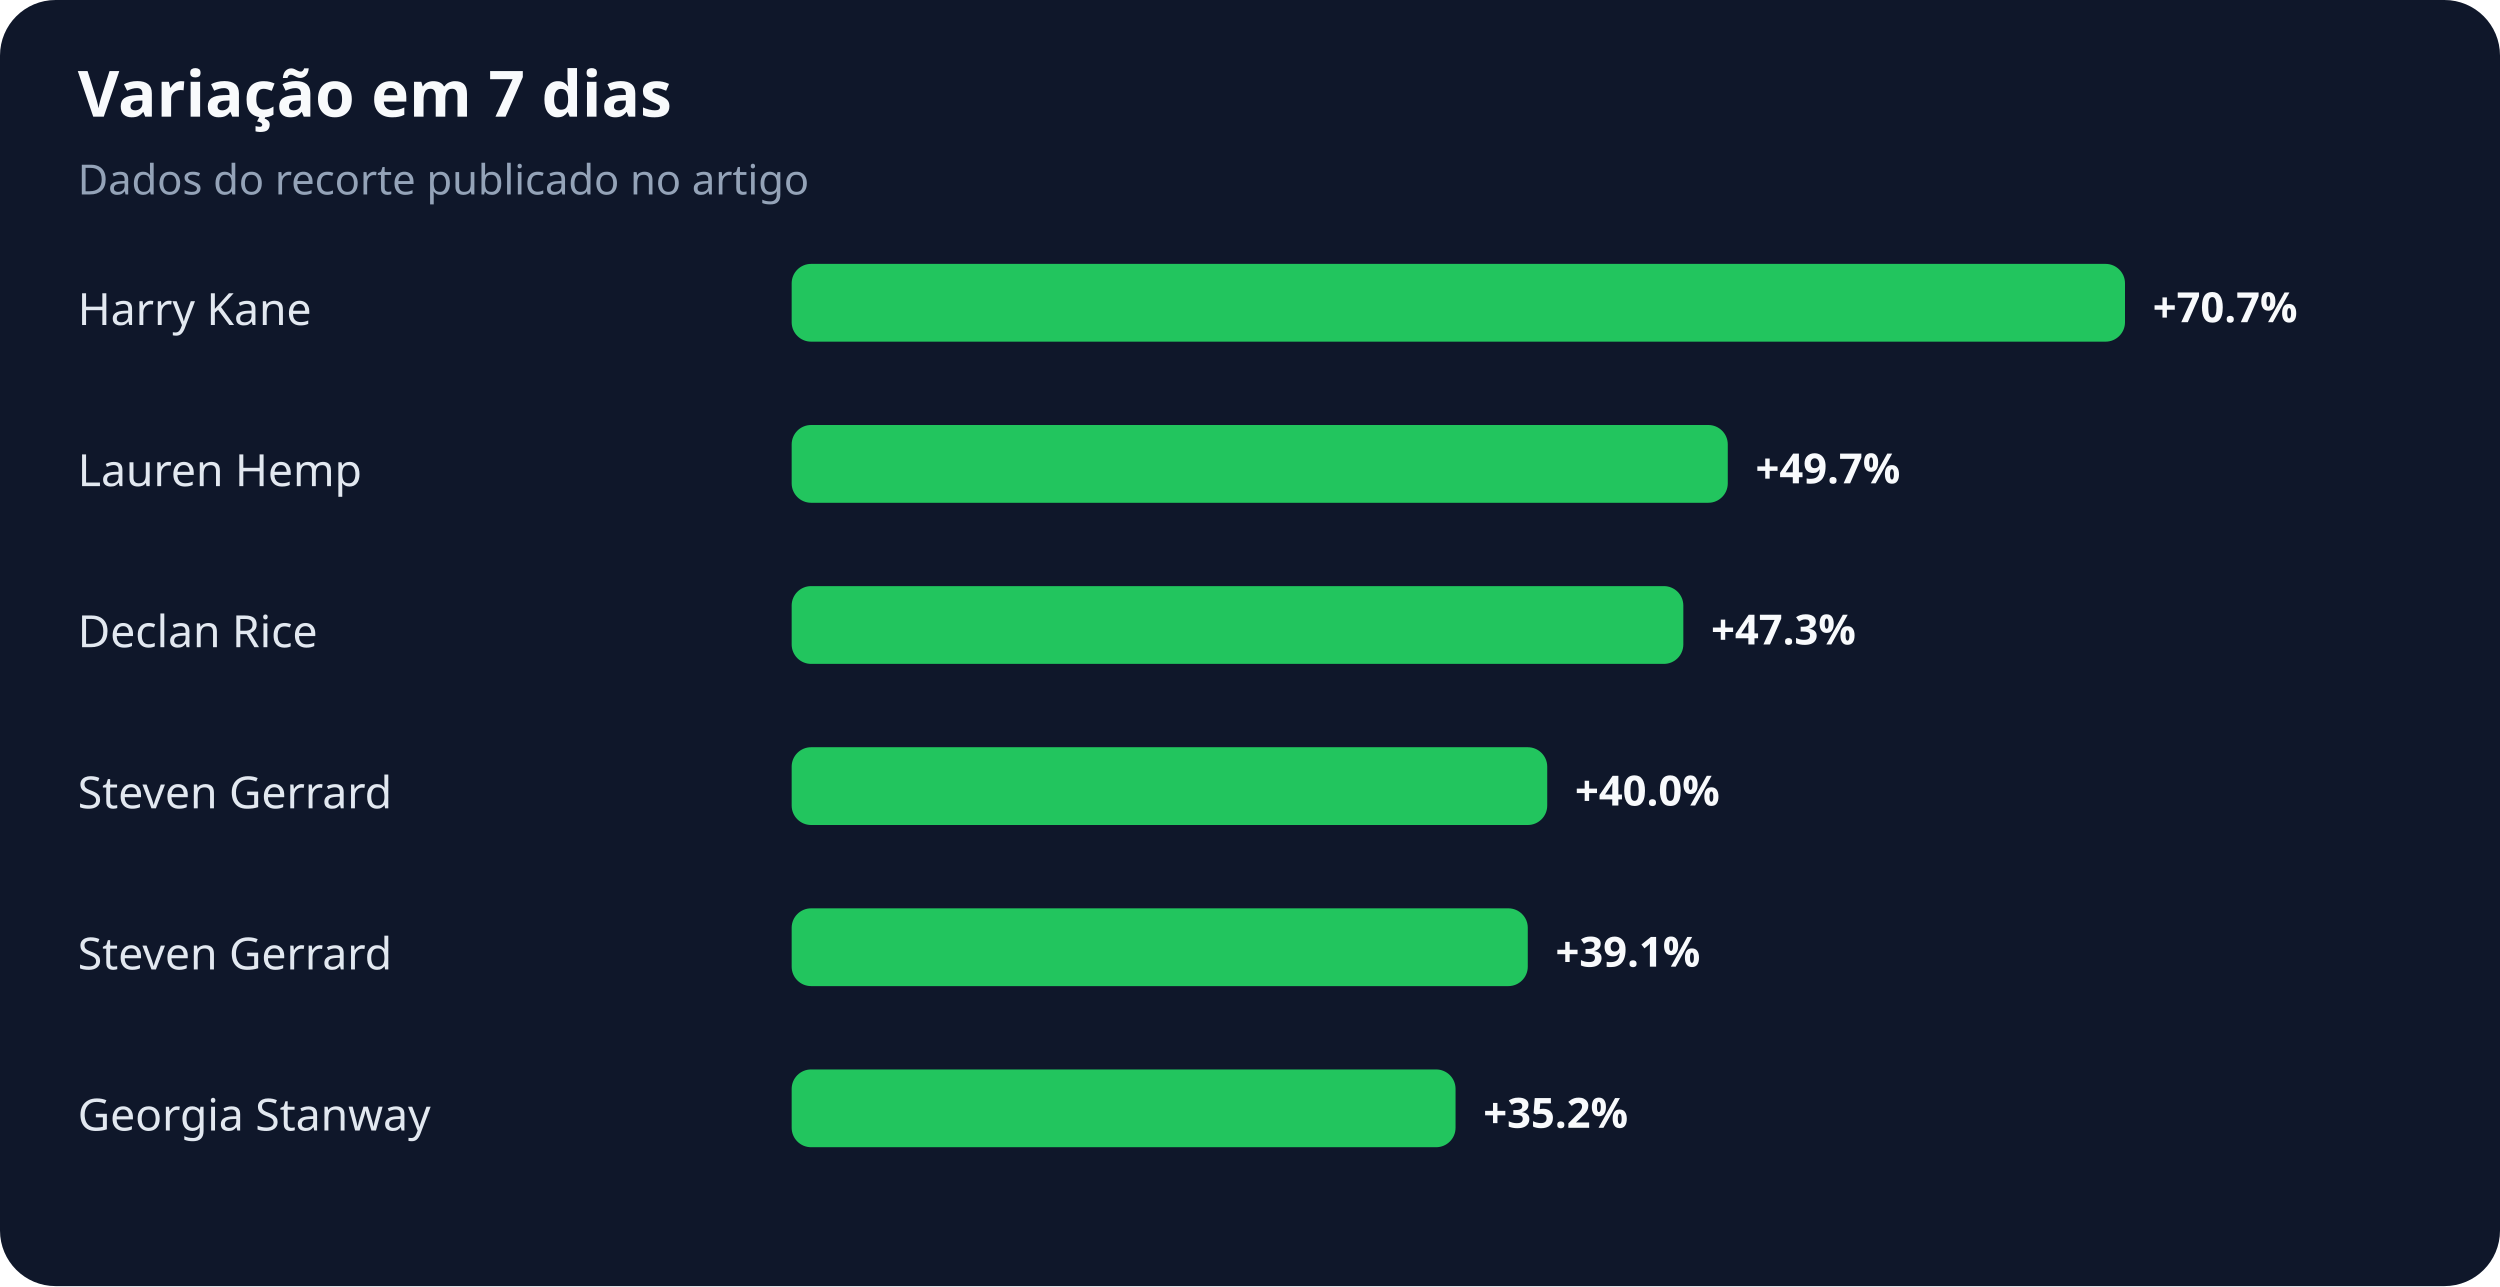
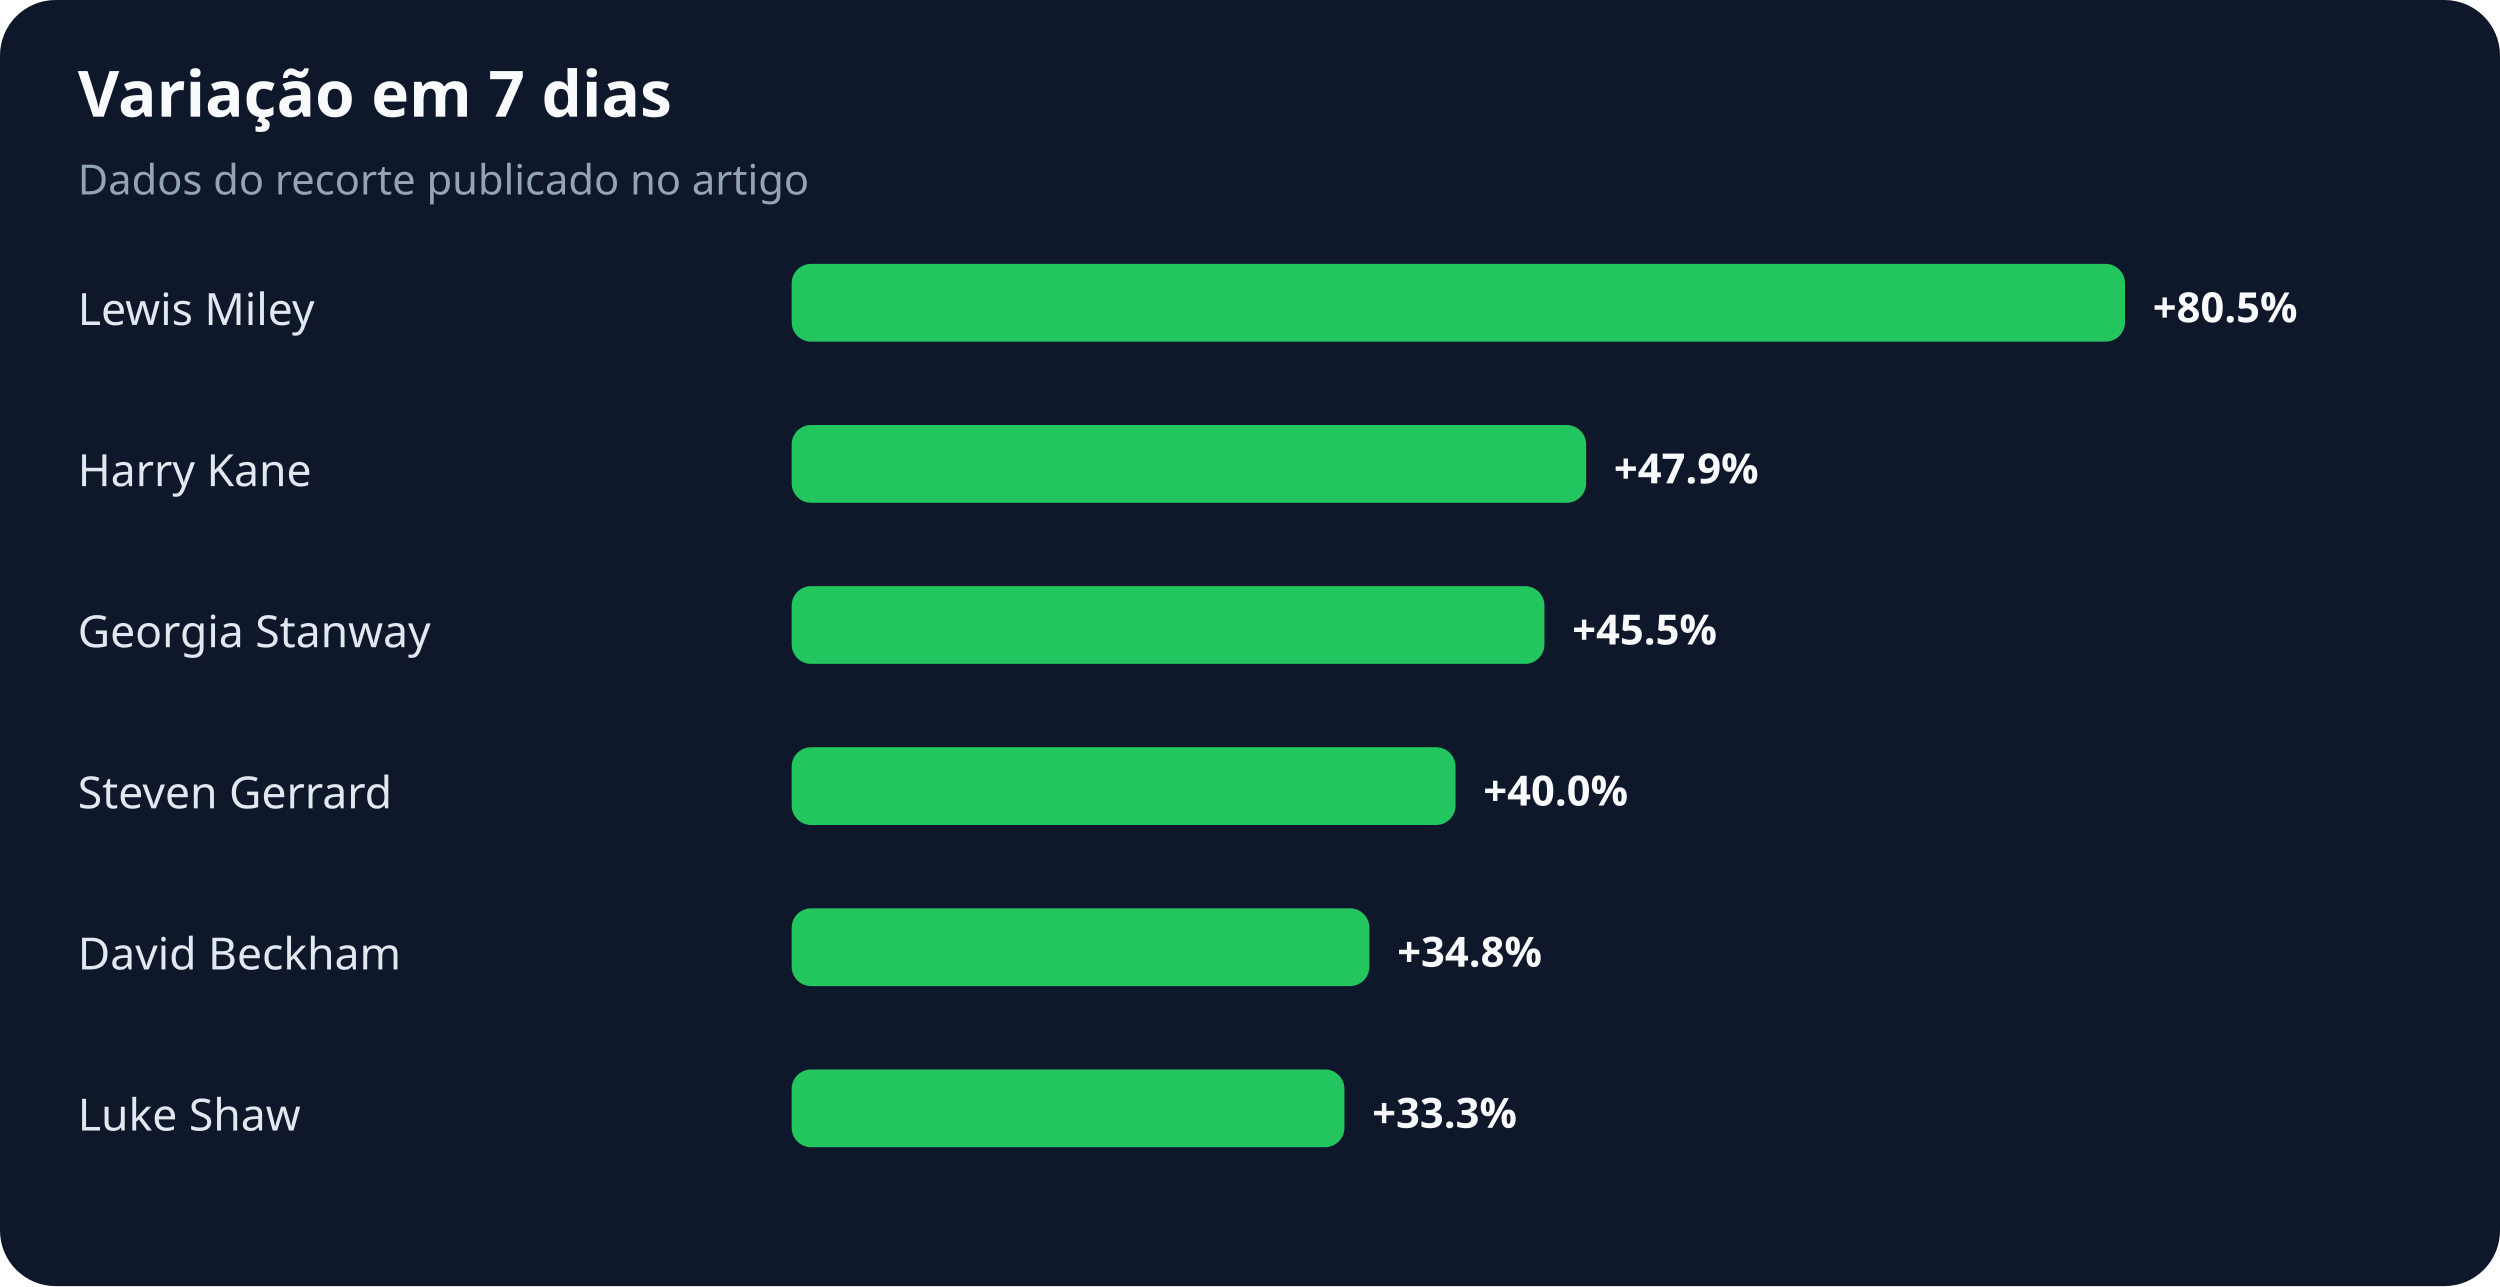
<svg xmlns="http://www.w3.org/2000/svg" width="900" height="463" viewBox="0 0 900 463" role="img" aria-labelledby="title desc">
  <rect width="100%" height="100%" rx="20" fill="#0f172a" />
  <text x="28" y="42" fill="#f8fafc" font-family="system-ui,sans-serif" font-size="23" font-weight="700">Variação em 7 dias</text>
  <text x="28" y="70" fill="#94a3b8" font-family="system-ui,sans-serif" font-size="15">Dados do recorte publicado no artigo</text>
-   <text x="28" y="117" fill="#e2e8f0" font-family="system-ui,sans-serif" font-size="16">Harry Kane</text>
+   <text x="28" y="117" fill="#e2e8f0" font-family="system-ui,sans-serif" font-size="16">Lewis Miley</text>
  <rect x="285" y="95" width="480" height="28" rx="7" fill="#22c55e" />
-   <text x="775" y="116" fill="#f8fafc" font-family="system-ui,sans-serif" font-size="15" font-weight="700">+70.7%</text>
-   <text x="28" y="175" fill="#e2e8f0" font-family="system-ui,sans-serif" font-size="16">Lauren Hemp</text>
-   <rect x="285" y="153" width="337" height="28" rx="7" fill="#22c55e" />
-   <text x="632" y="174" fill="#f8fafc" font-family="system-ui,sans-serif" font-size="15" font-weight="700">+49.7%</text>
-   <text x="28" y="233" fill="#e2e8f0" font-family="system-ui,sans-serif" font-size="16">Declan Rice</text>
-   <rect x="285" y="211" width="321" height="28" rx="7" fill="#22c55e" />
-   <text x="616" y="232" fill="#f8fafc" font-family="system-ui,sans-serif" font-size="15" font-weight="700">+47.3%</text>
+   <text x="775" y="116" fill="#f8fafc" font-family="system-ui,sans-serif" font-size="15" font-weight="700">+80.5%</text>
+   <text x="28" y="175" fill="#e2e8f0" font-family="system-ui,sans-serif" font-size="16">Harry Kane</text>
+   <rect x="285" y="153" width="286" height="28" rx="7" fill="#22c55e" />
+   <text x="581" y="174" fill="#f8fafc" font-family="system-ui,sans-serif" font-size="15" font-weight="700">+47.9%</text>
+   <text x="28" y="233" fill="#e2e8f0" font-family="system-ui,sans-serif" font-size="16">Georgia Stanway</text>
+   <rect x="285" y="211" width="271" height="28" rx="7" fill="#22c55e" />
+   <text x="566" y="232" fill="#f8fafc" font-family="system-ui,sans-serif" font-size="15" font-weight="700">+45.5%</text>
  <text x="28" y="291" fill="#e2e8f0" font-family="system-ui,sans-serif" font-size="16">Steven Gerrard</text>
-   <rect x="285" y="269" width="272" height="28" rx="7" fill="#22c55e" />
-   <text x="567" y="290" fill="#f8fafc" font-family="system-ui,sans-serif" font-size="15" font-weight="700">+40.0%</text>
-   <text x="28" y="349" fill="#e2e8f0" font-family="system-ui,sans-serif" font-size="16">Steven Gerrard</text>
-   <rect x="285" y="327" width="265" height="28" rx="7" fill="#22c55e" />
-   <text x="560" y="348" fill="#f8fafc" font-family="system-ui,sans-serif" font-size="15" font-weight="700">+39.1%</text>
-   <text x="28" y="407" fill="#e2e8f0" font-family="system-ui,sans-serif" font-size="16">Georgia Stanway</text>
-   <rect x="285" y="385" width="239" height="28" rx="7" fill="#22c55e" />
-   <text x="534" y="406" fill="#f8fafc" font-family="system-ui,sans-serif" font-size="15" font-weight="700">+35.2%</text>
+   <rect x="285" y="269" width="239" height="28" rx="7" fill="#22c55e" />
+   <text x="534" y="290" fill="#f8fafc" font-family="system-ui,sans-serif" font-size="15" font-weight="700">+40.0%</text>
+   <text x="28" y="349" fill="#e2e8f0" font-family="system-ui,sans-serif" font-size="16">David Beckham</text>
+   <rect x="285" y="327" width="208" height="28" rx="7" fill="#22c55e" />
+   <text x="503" y="348" fill="#f8fafc" font-family="system-ui,sans-serif" font-size="15" font-weight="700">+34.8%</text>
+   <text x="28" y="407" fill="#e2e8f0" font-family="system-ui,sans-serif" font-size="16">Luke Shaw</text>
+   <rect x="285" y="385" width="199" height="28" rx="7" fill="#22c55e" />
+   <text x="494" y="406" fill="#f8fafc" font-family="system-ui,sans-serif" font-size="15" font-weight="700">+33.3%</text>
</svg>
